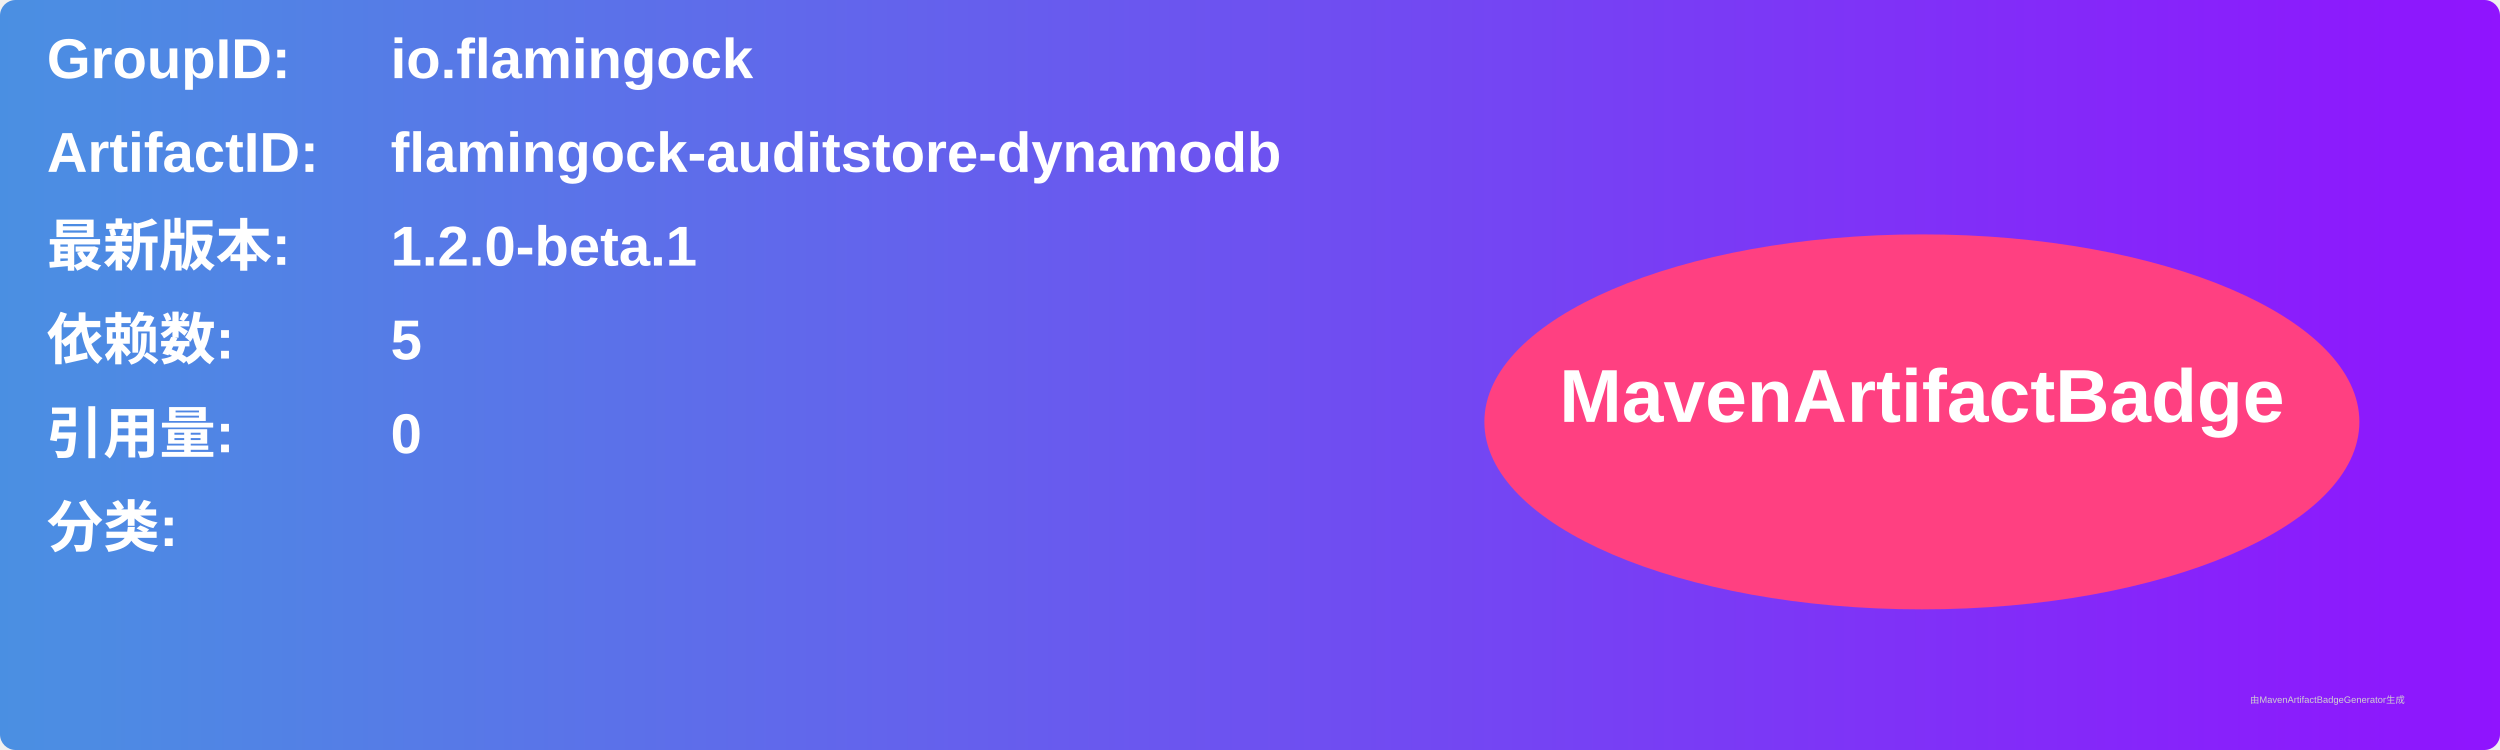
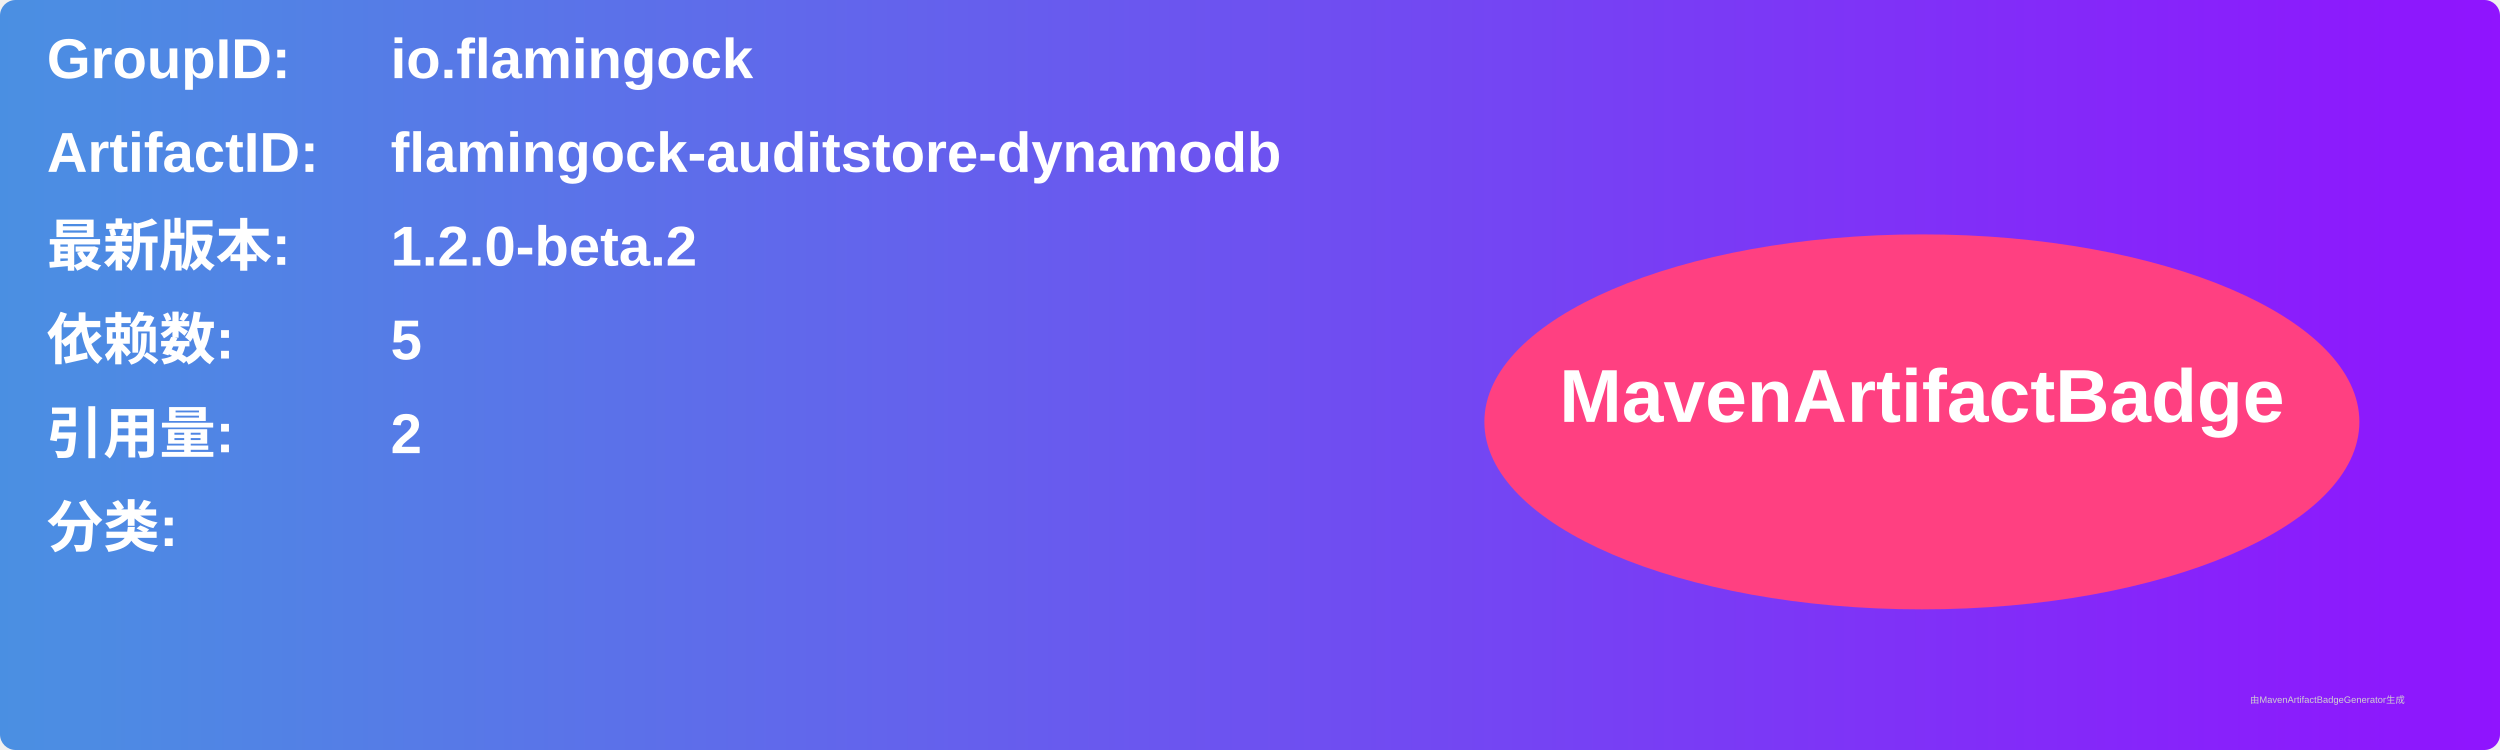
<svg xmlns="http://www.w3.org/2000/svg" width="800" height="240" viewBox="0 0 800 240">
  <linearGradient id="grad" x1="0%" y1="0%" x2="100%" y2="0%">
    <stop offset="0%" stop-color="#4a90e2" />
    <stop offset="100%" stop-color="#9013fe" />
  </linearGradient>
  <rect width="100%" height="100%" rx="5" ry="5" fill="url(#grad)" />
  <g transform="translate(15, 15)">
    <text x="0" y="10" font-family="Arial" font-size="18" fill="white" font-weight="bold" width="260">GroupID:</text>
    <text x="110" y="10" font-family="Arial" font-size="18" fill="white" font-weight="bold" width="460">io.flamingock</text>
    <text x="0" y="40" font-family="Arial" font-size="18" fill="white" font-weight="bold" width="260">ArtifactID:</text>
    <text x="110" y="40" font-family="Arial" font-size="18" fill="white" font-weight="bold" width="460">flamingock-auditstore-dynamodb</text>
    <text x="0" y="70" font-family="Arial" font-size="18" fill="white" font-weight="bold">最新版本:</text>
    <text x="110" y="70" font-family="Arial" font-size="18" fill="white" font-weight="bold">
-       <tspan font-weight="bold">1.2.0-beta.1</tspan>
+       <tspan font-weight="bold">1.2.0-beta.2</tspan>
    </text>
    <text x="0" y="100" font-family="Arial" font-size="18" fill="white" font-weight="bold">依赖数: </text>
    <text x="110" y="100" font-family="Arial" font-size="18" fill="white">
      <tspan font-weight="bold">5</tspan>
    </text>
    <text x="0" y="130" font-family="Arial" font-size="18" fill="white" font-weight="bold">引用量: </text>
    <text x="110" y="130" font-family="Arial" font-size="18" fill="white">
-       <tspan font-weight="bold">0</tspan>
+       <tspan font-weight="bold">2</tspan>
    </text>
    <text x="0" y="160" font-family="Arial" font-size="18" fill="white" font-weight="bold">分类:</text>
    <text x="10" y="190" font-family="Arial" font-size="10" fill="white">
      <tspan font-weight="bold" />
    </text>
    <ellipse cx="600" cy="120" rx="140" ry="60" fill="#ff4081" />
    <text x="600" y="120" text-anchor="middle" font-family="Arial" font-size="24" fill="white" font-weight="bold">MavenArtifactBadge</text>
  </g>
  <text x="720" y="225" font-family="Arial" font-size="3" fill="#d0d0d0">由MavenArtifactBadgeGenerator生成</text>
</svg>
